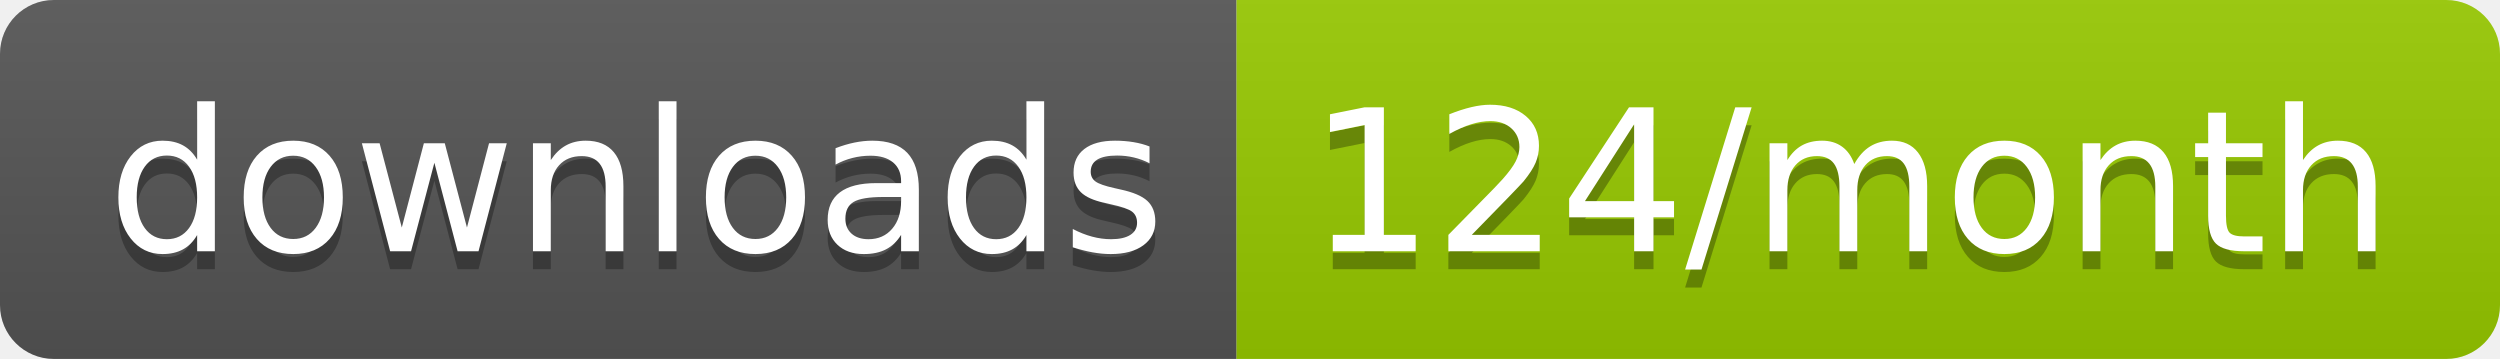
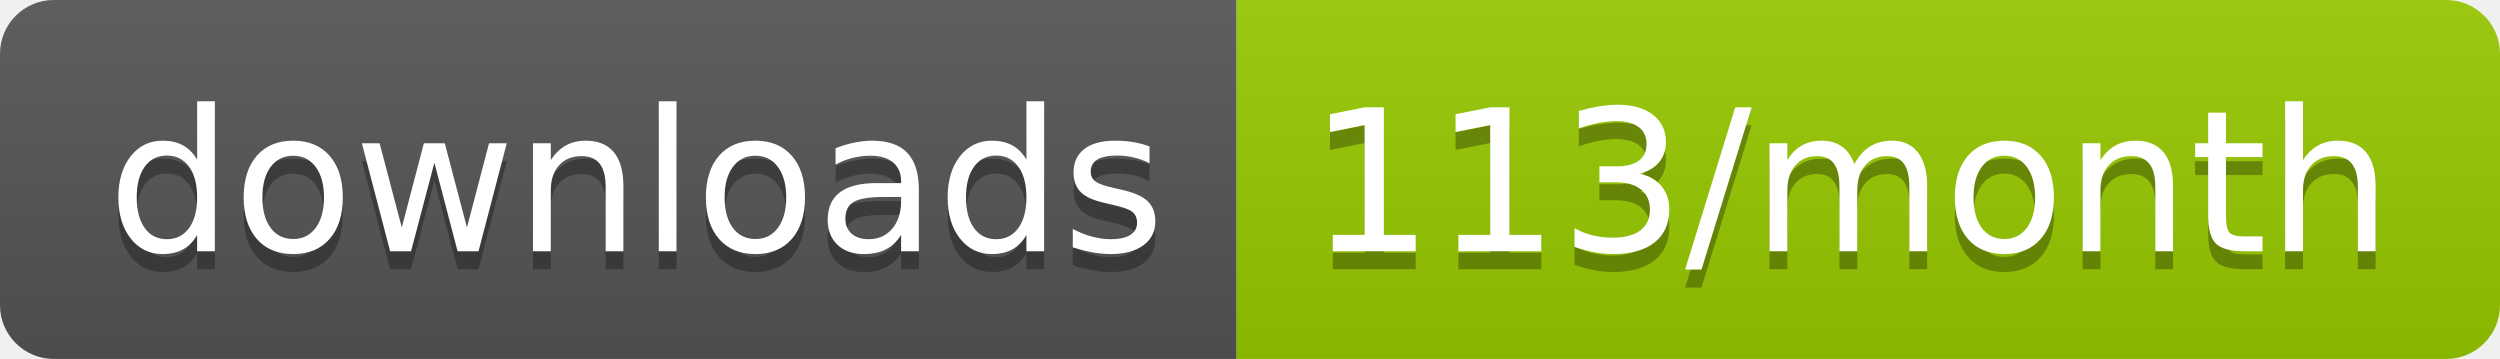
<svg xmlns="http://www.w3.org/2000/svg" width="139.3" height="20">
  <linearGradient id="smooth" x2="0" y2="100%">
    <stop offset="0" stop-color="#bbb" stop-opacity=".1" />
    <stop offset="1" stop-opacity=".1" />
  </linearGradient>
  <clipPath id="round">
    <rect width="139.3" height="20" rx="3" fill="#fff" />
  </clipPath>
  <g clip-path="url(#round)">
    <rect width="68.9" height="20" fill="#555" />
    <rect x="68.9" width="70.4" height="20" fill="#97CA00" />
    <rect width="139.3" height="20" fill="url(#smooth)" />
  </g>
  <g fill="#fff" text-anchor="middle" font-family="DejaVu Sans,Verdana,Geneva,sans-serif" font-size="110">
    <text x="354.5" y="150" fill="#010101" fill-opacity=".3" transform="scale(0.1)" textLength="589.0" lengthAdjust="spacing">downloads</text>
    <text x="354.5" y="140" transform="scale(0.1)" textLength="589.0" lengthAdjust="spacing">downloads</text>
-     <text x="1031.0" y="150" fill="#010101" fill-opacity=".3" transform="scale(0.1)" textLength="604.0" lengthAdjust="spacing">124/month</text>
-     <text x="1031.0" y="140" transform="scale(0.1)" textLength="604.0" lengthAdjust="spacing">124/month</text>
+     <text x="1031.0" y="150" fill="#010101" fill-opacity=".3" transform="scale(0.1)" textLength="604.0" lengthAdjust="spacing">113/month</text>
+     <text x="1031.0" y="140" transform="scale(0.1)" textLength="604.0" lengthAdjust="spacing">113/month</text>
  </g>
</svg>
